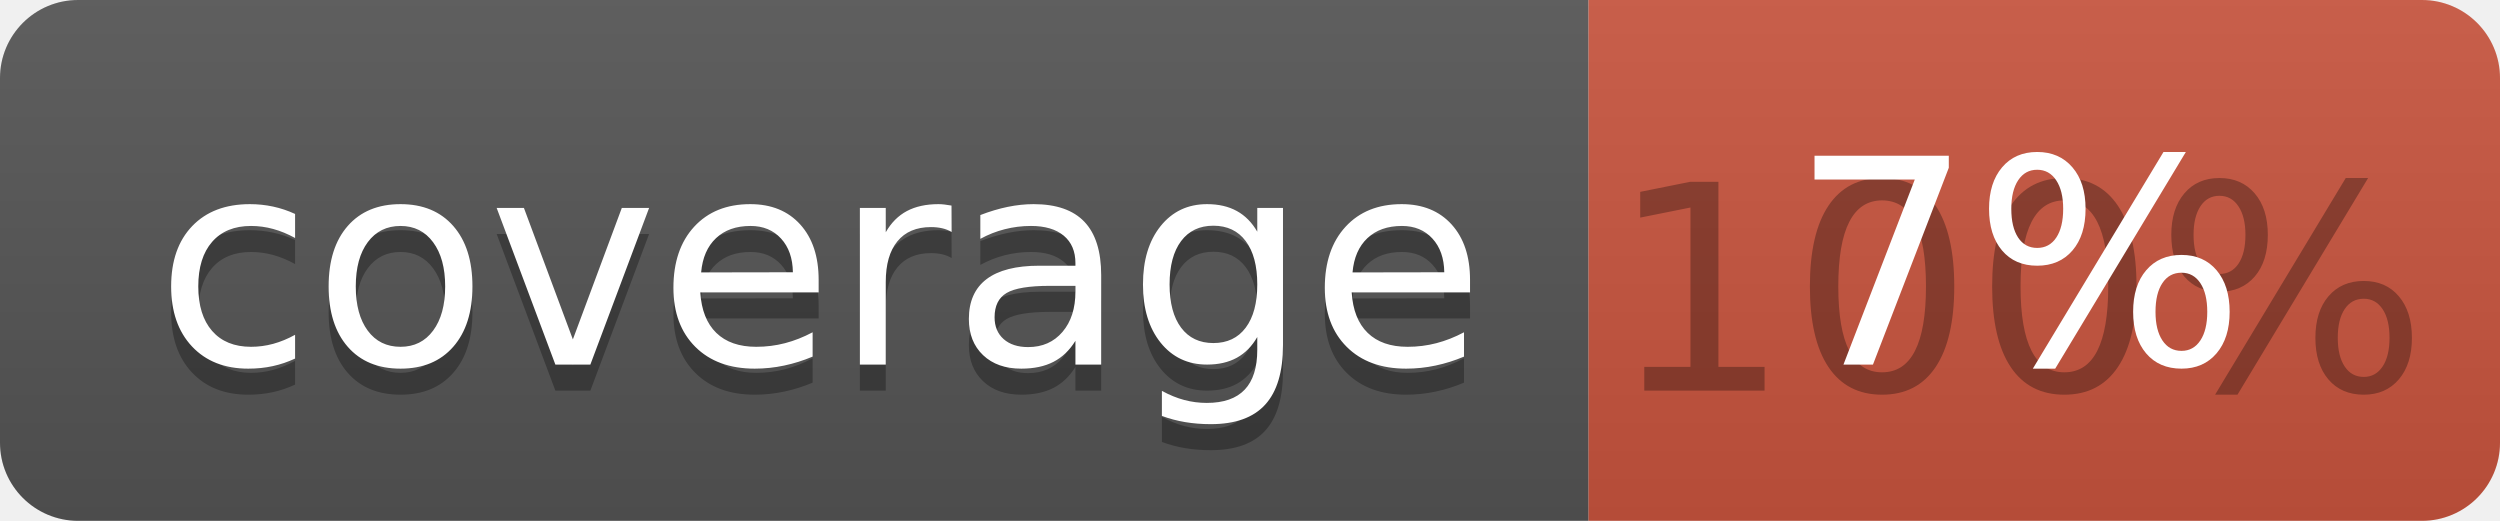
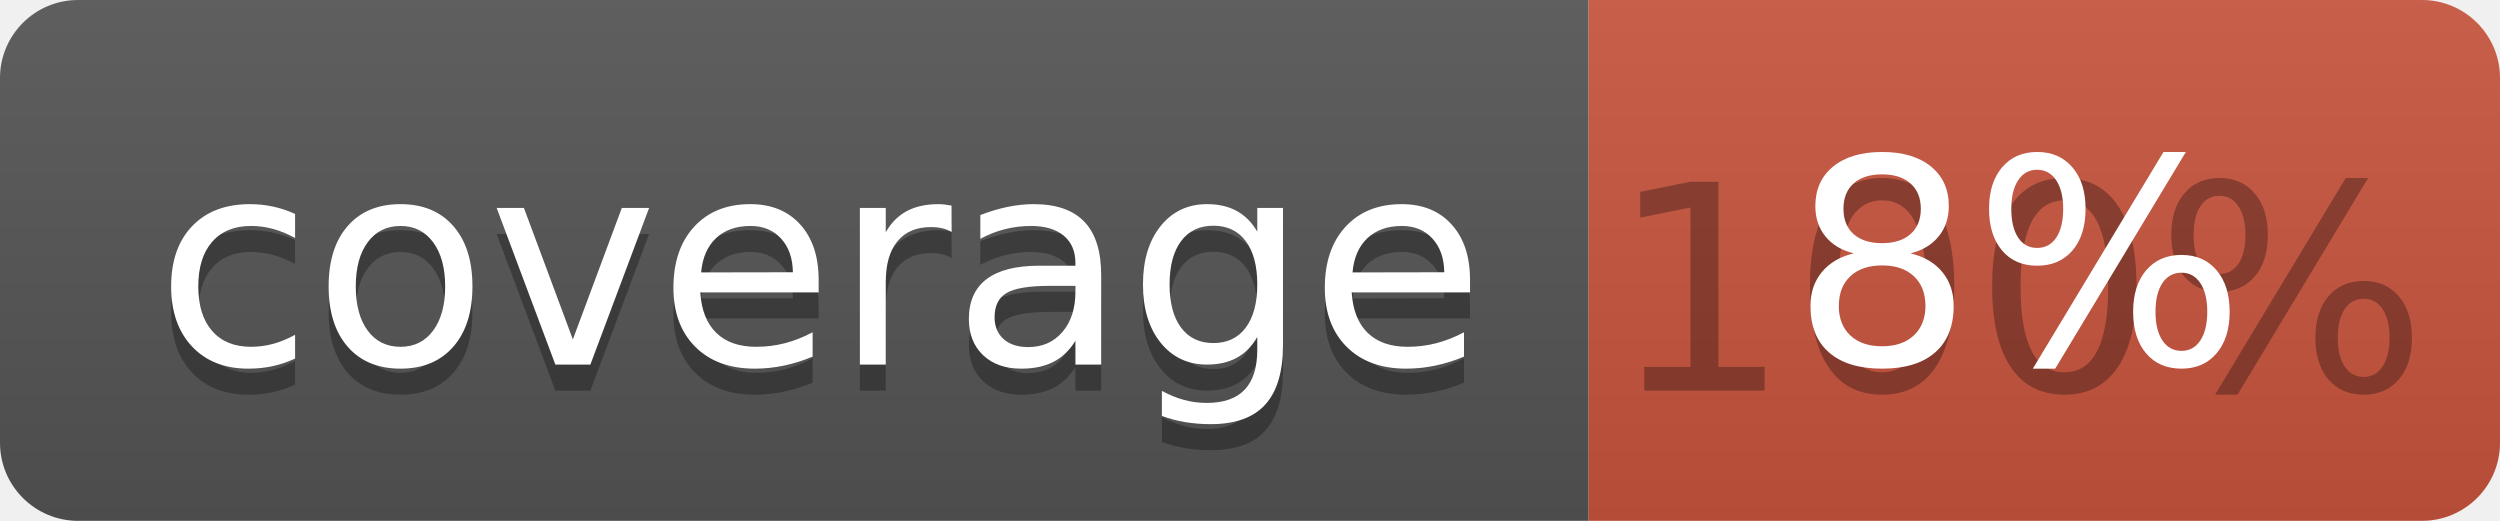
<svg xmlns="http://www.w3.org/2000/svg" width="96" height="20">
  <linearGradient id="b" x2="0" y2="100%">
    <stop offset="0" stop-color="#bbb" stop-opacity=".1" />
    <stop offset="1" stop-opacity=".1" />
  </linearGradient>
  <clipPath id="a">
    <rect width="96" height="20" rx="3" fill="#fff" />
  </clipPath>
  <g clip-path="url(#a)">
    <path fill="#555" d="M0 0h61v20H0z" />
    <path fill="#CA553E" d="M61 0h35v20H61z" />
    <path fill="url(#b)" d="M0 0h96v20H0z" />
  </g>
  <g fill="#fff" text-anchor="middle" font-family="DejaVu Sans,Verdana,Geneva,sans-serif" font-size="110">
    <text x="315" y="150" fill="#010101" fill-opacity=".3" transform="scale(.1)" textLength="510">coverage</text>
    <text x="315" y="140" transform="scale(.1)" textLength="510">coverage</text>
    <text x="775" y="150" fill="#010101" fill-opacity=".3" transform="scale(.1)" textLength="250">100%</text>
-     <text x="775" y="140" transform="scale(.1)" textLength="250">7%</text>
+     <text x="775" y="140" transform="scale(.1)" textLength="250">8%</text>
  </g>
</svg>
